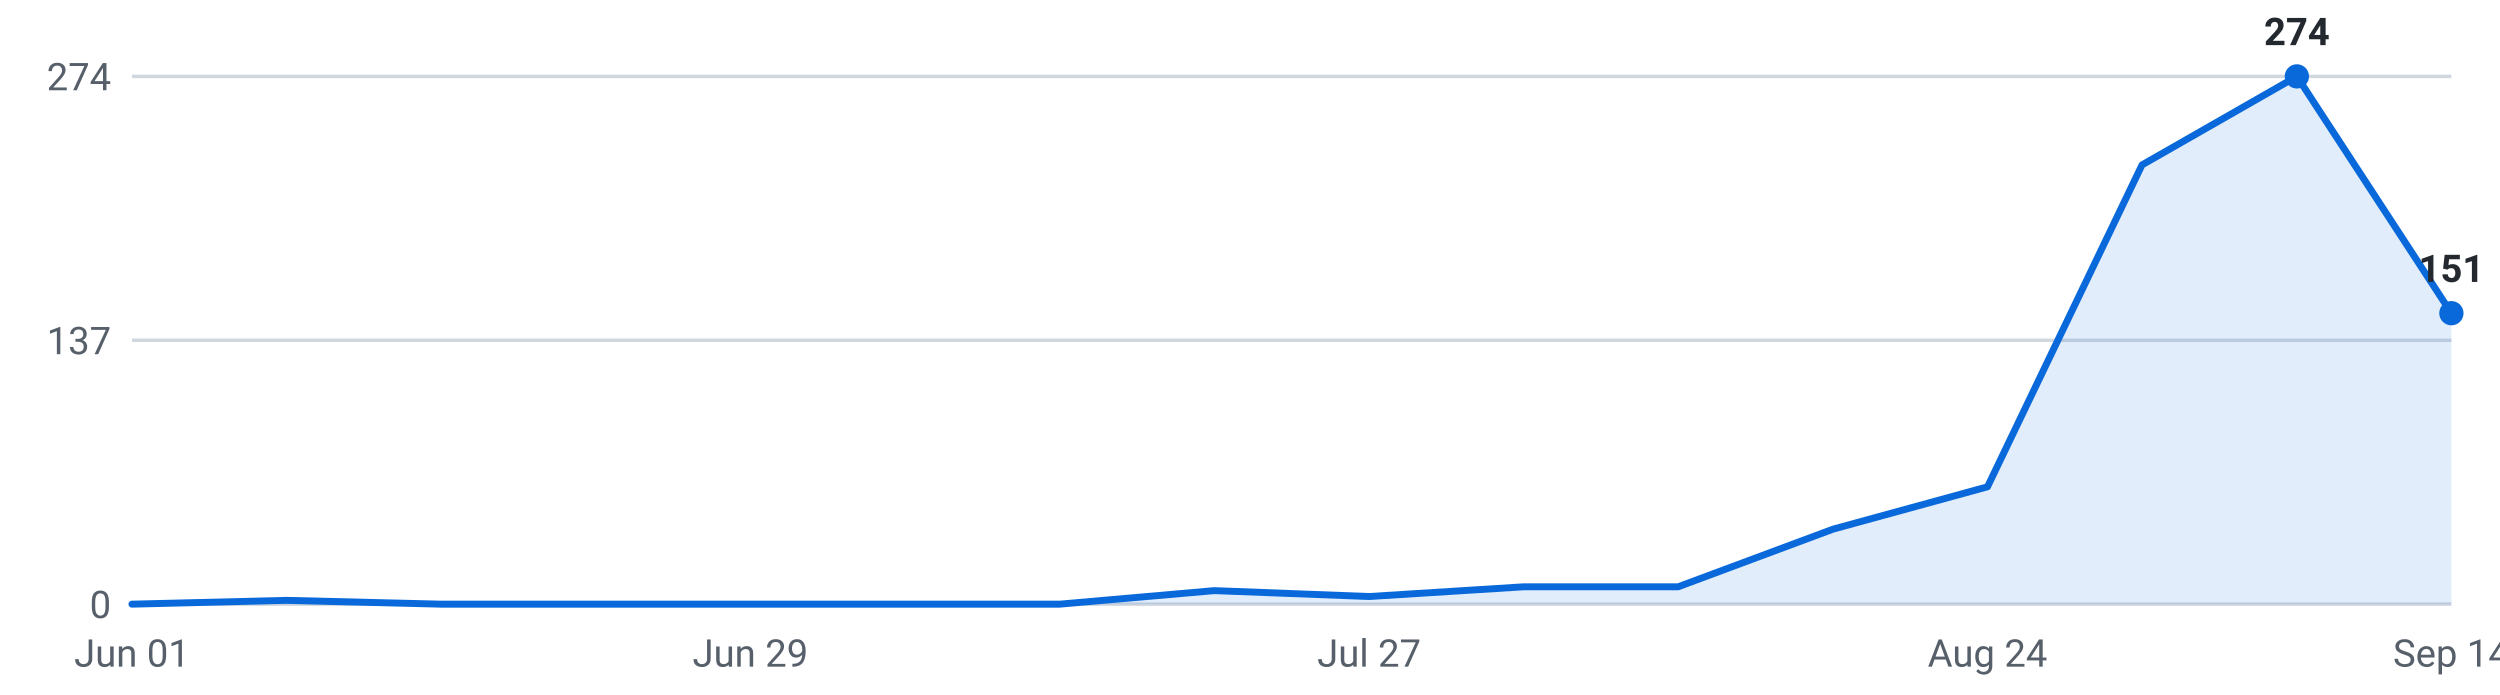
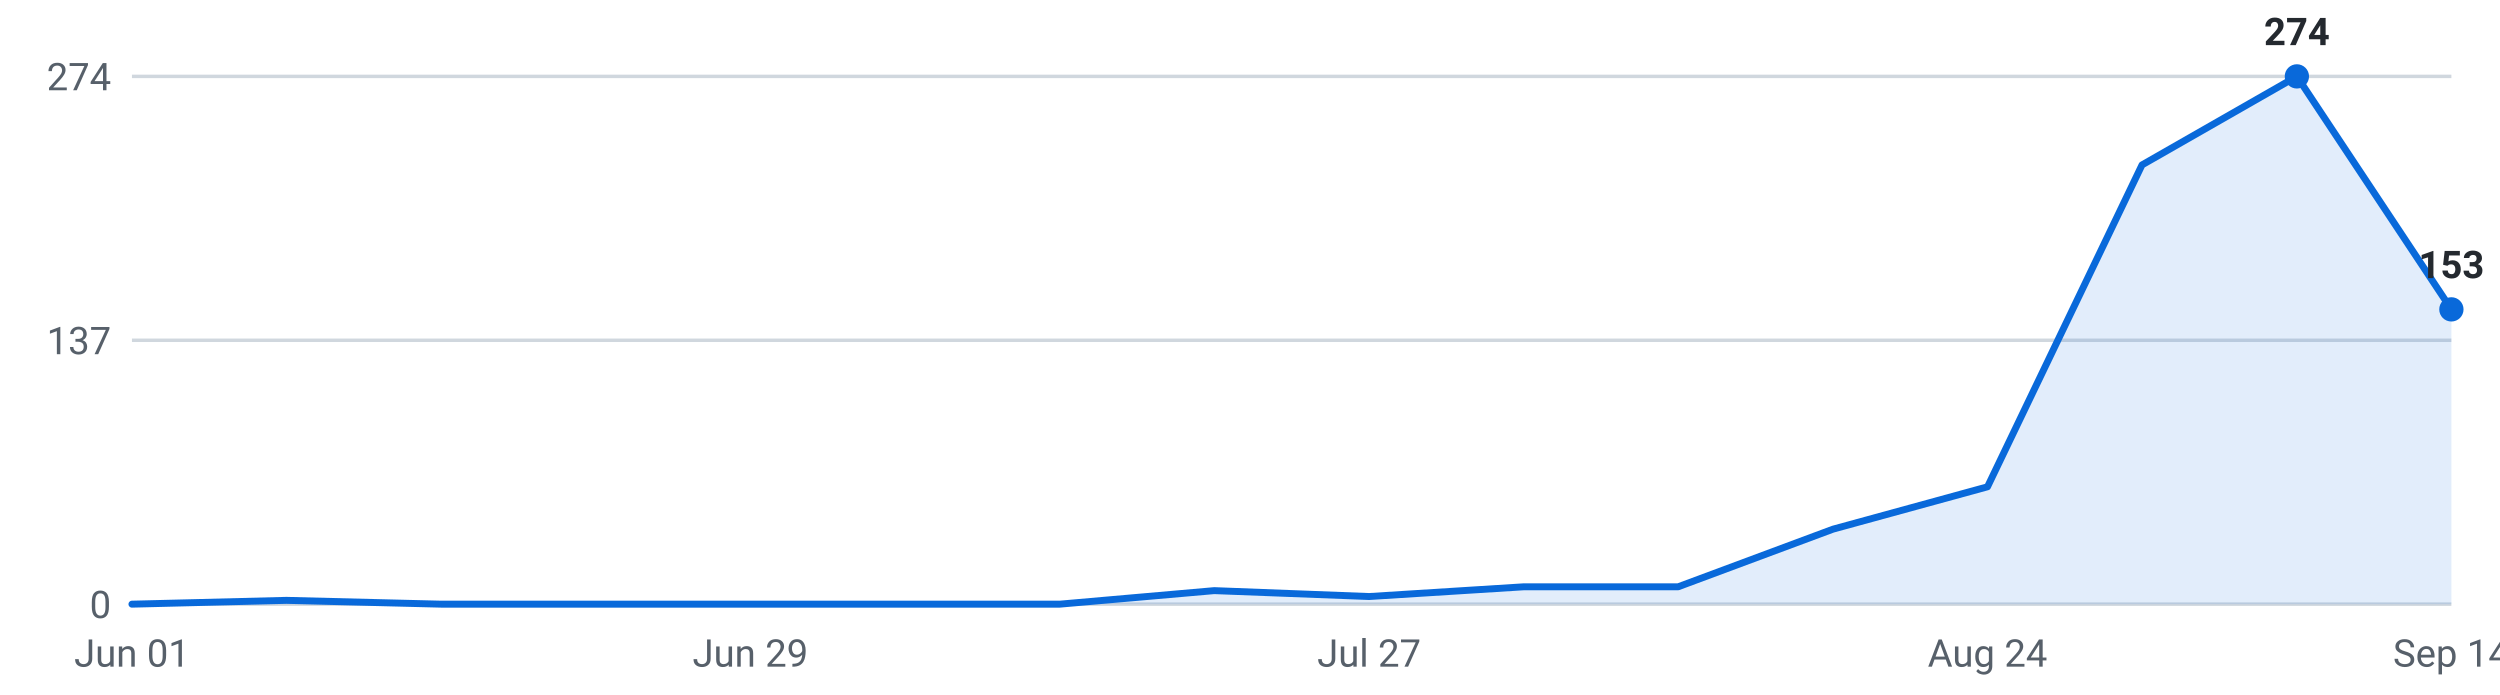
<svg xmlns="http://www.w3.org/2000/svg" viewBox="0 0 720 200" width="720" height="200" role="img" aria-label="Internships posted per week, last 16 weeks">
  <g font-family="-apple-system,Segoe UI,Roboto,sans-serif" font-size="11">
    <line x1="38" y1="174.0" x2="706" y2="174.0" stroke="#d0d7de" stroke-width="1" />
    <text x="32" y="178.0" text-anchor="end" fill="#57606a">0</text>
    <line x1="38" y1="98.0" x2="706" y2="98.0" stroke="#d0d7de" stroke-width="1" />
    <text x="32" y="102.0" text-anchor="end" fill="#57606a">137</text>
    <line x1="38" y1="22.0" x2="706" y2="22.0" stroke="#d0d7de" stroke-width="1" />
    <text x="32" y="26.0" text-anchor="end" fill="#57606a">274</text>
-     <path d="M38.0,174 L38.0,174.0 L82.5,172.9 L127.1,174.0 L171.6,174.0 L216.1,174.0 L260.7,174.0 L305.2,174.0 L349.7,170.1 L394.3,171.8 L438.8,169.0 L483.3,169.0 L527.9,152.4 L572.4,140.2 L616.9,47.5 L661.5,22.0 L706.0,90.2 L706.0,174 Z" fill="#0969da" fill-opacity="0.12" />
-     <polyline points="38.0,174.0 82.5,172.9 127.1,174.0 171.6,174.0 216.1,174.0 260.7,174.0 305.2,174.0 349.7,170.1 394.3,171.8 438.8,169.0 483.3,169.0 527.9,152.4 572.4,140.2 616.9,47.5 661.5,22.0 706.0,90.2" fill="none" stroke="#0969da" stroke-width="2" stroke-linejoin="round" stroke-linecap="round" />
+     <path d="M38.0,174 L38.0,174.0 L82.5,172.9 L127.1,174.0 L171.6,174.0 L216.1,174.0 L260.7,174.0 L305.2,174.0 L349.7,170.1 L394.3,171.8 L438.8,169.0 L483.3,169.0 L527.9,152.4 L572.4,140.2 L616.9,47.5 L661.5,22.0 L706.0,89.1 L706.0,174 Z" fill="#0969da" fill-opacity="0.12" />
+     <polyline points="38.0,174.0 82.5,172.9 127.1,174.0 171.6,174.0 216.1,174.0 260.7,174.0 305.2,174.0 349.7,170.1 394.3,171.8 438.8,169.0 483.3,169.0 527.9,152.4 572.4,140.2 616.9,47.5 661.5,22.0 706.0,89.1" fill="none" stroke="#0969da" stroke-width="2" stroke-linejoin="round" stroke-linecap="round" />
    <circle cx="661.5" cy="22.0" r="3.5" fill="#0969da" />
    <text x="661.5" y="13.0" text-anchor="middle" fill="#24292f" font-weight="600">274</text>
-     <circle cx="706.0" cy="90.2" r="3.5" fill="#0969da" />
-     <text x="706.0" y="81.2" text-anchor="middle" fill="#24292f" font-weight="600">151</text>
+     <circle cx="706.0" cy="89.1" r="3.5" fill="#0969da" />
+     <text x="706.0" y="80.1" text-anchor="middle" fill="#24292f" font-weight="600">153</text>
    <text x="38.0" y="192" text-anchor="middle" fill="#57606a">Jun 01</text>
    <text x="216.1" y="192" text-anchor="middle" fill="#57606a">Jun 29</text>
    <text x="394.3" y="192" text-anchor="middle" fill="#57606a">Jul 27</text>
    <text x="572.4" y="192" text-anchor="middle" fill="#57606a">Aug 24</text>
    <text x="706.0" y="192" text-anchor="middle" fill="#57606a">Sep 14</text>
  </g>
</svg>
